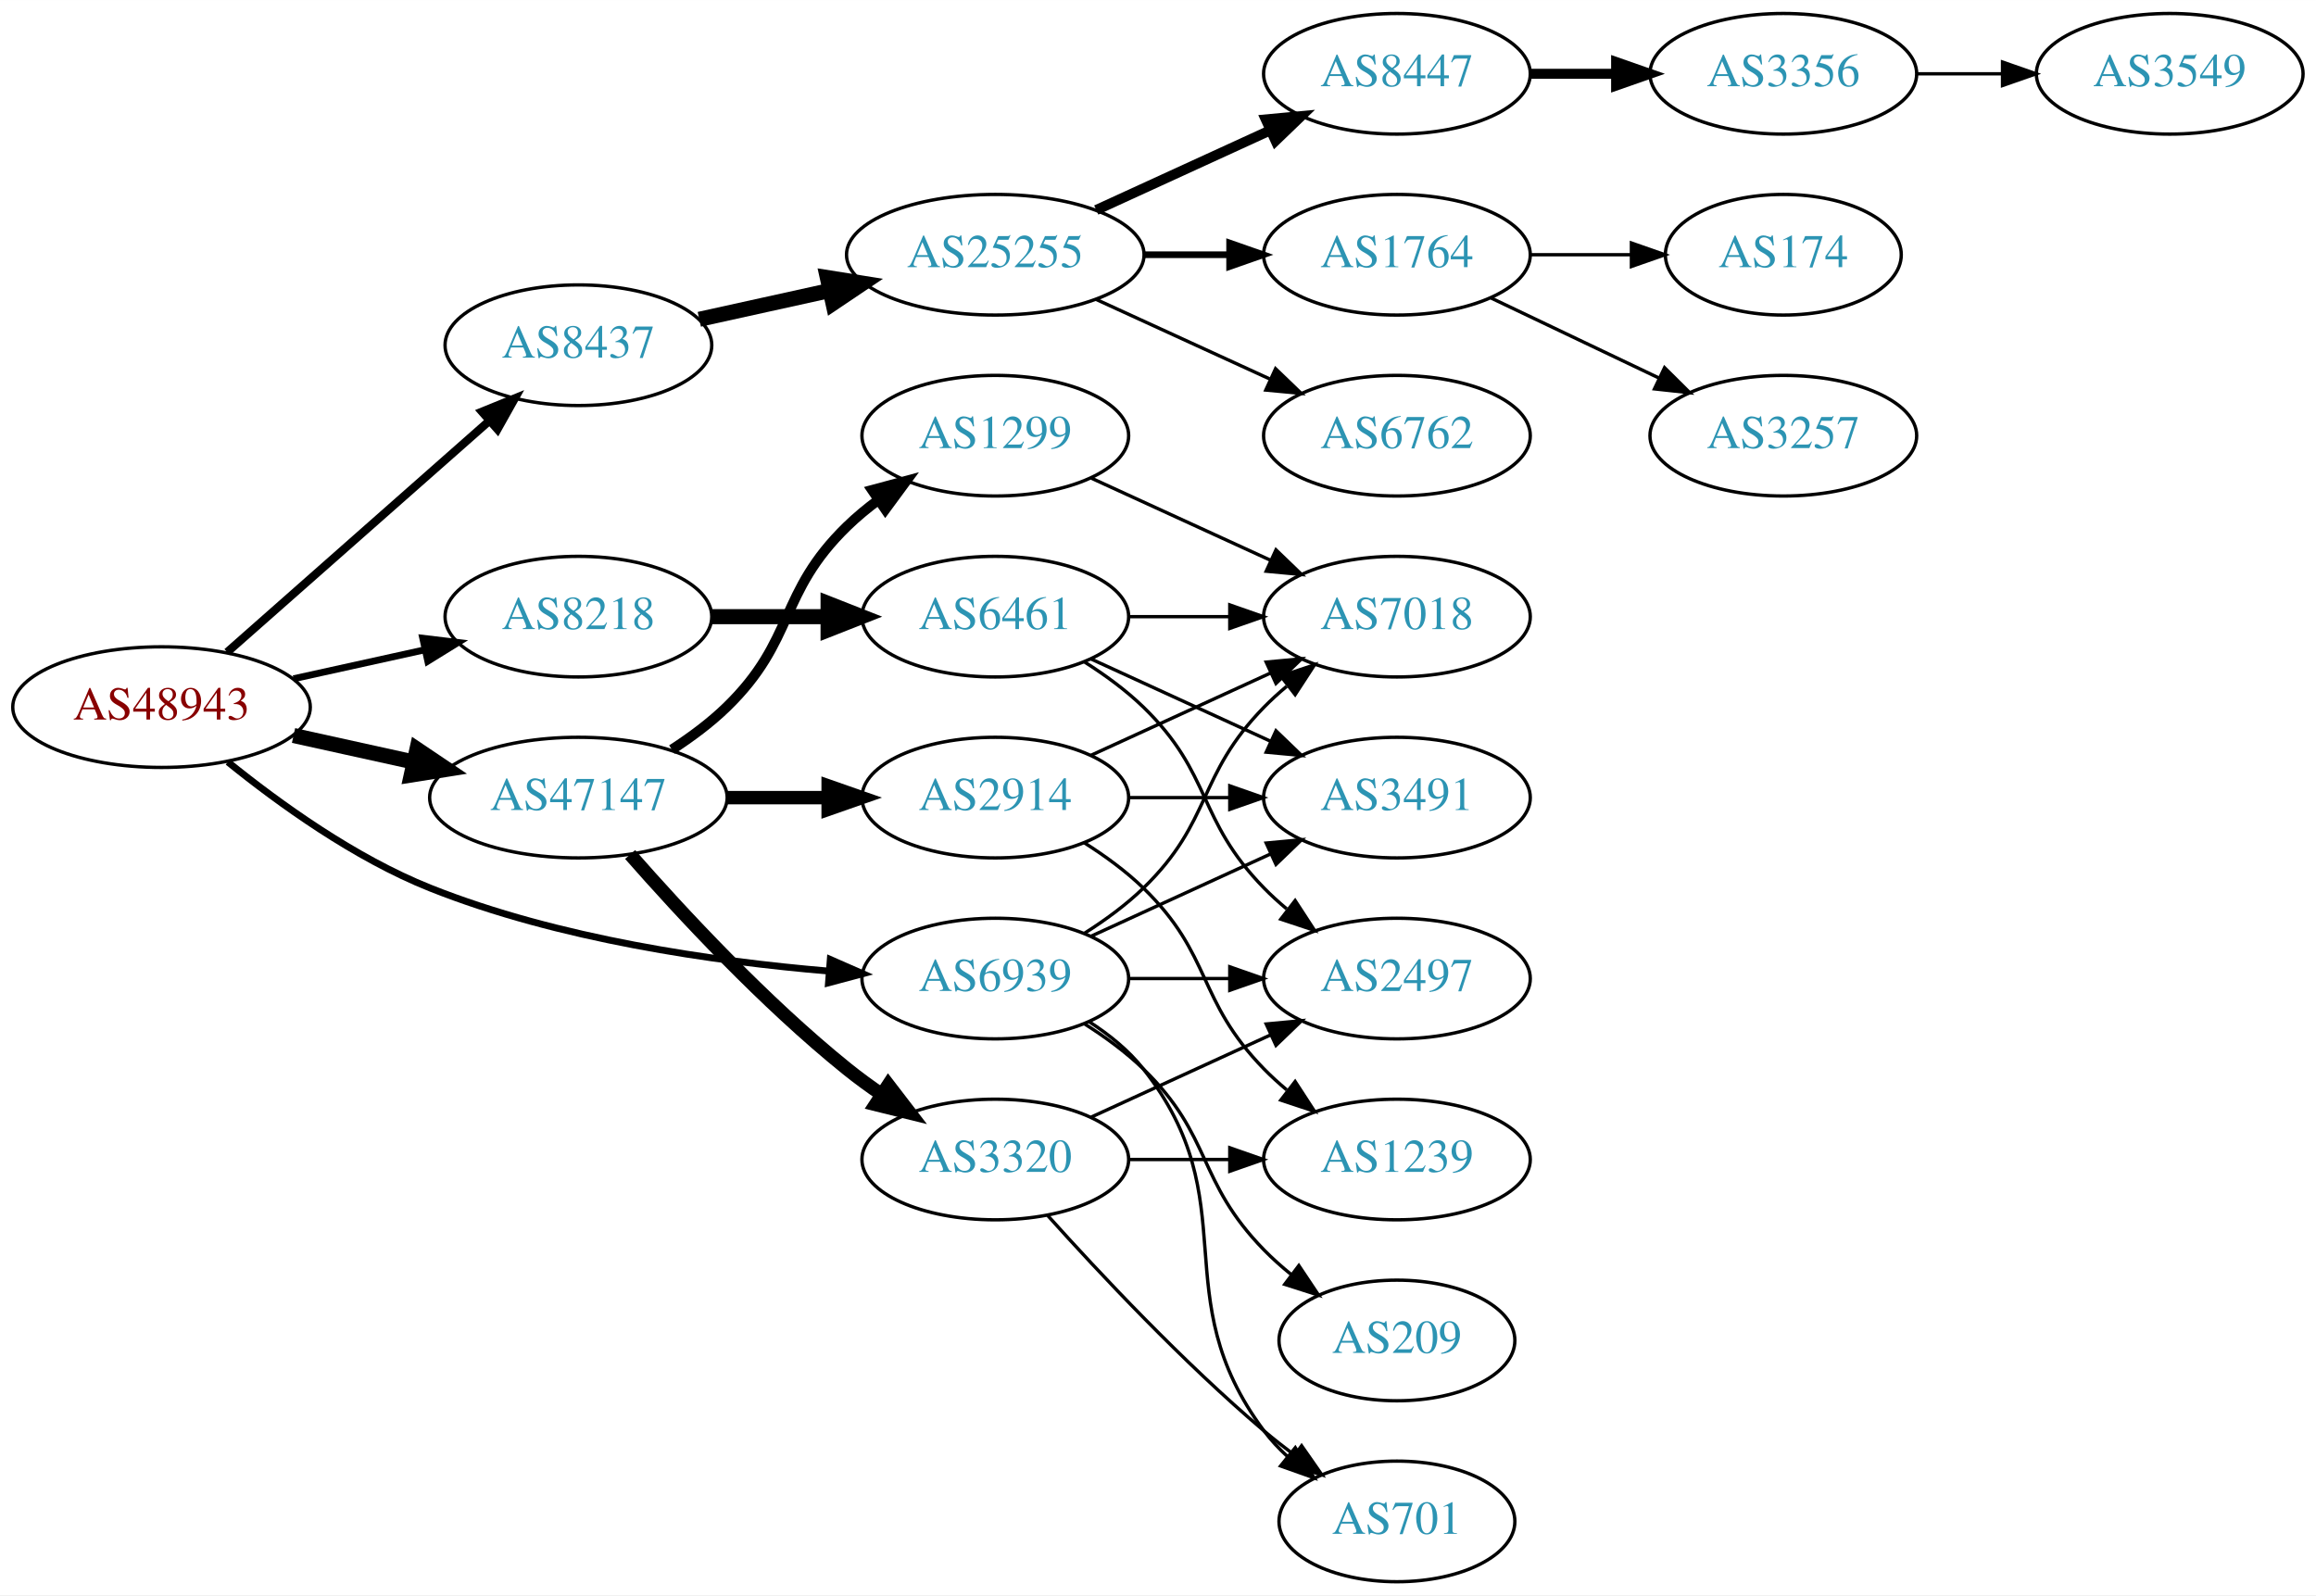
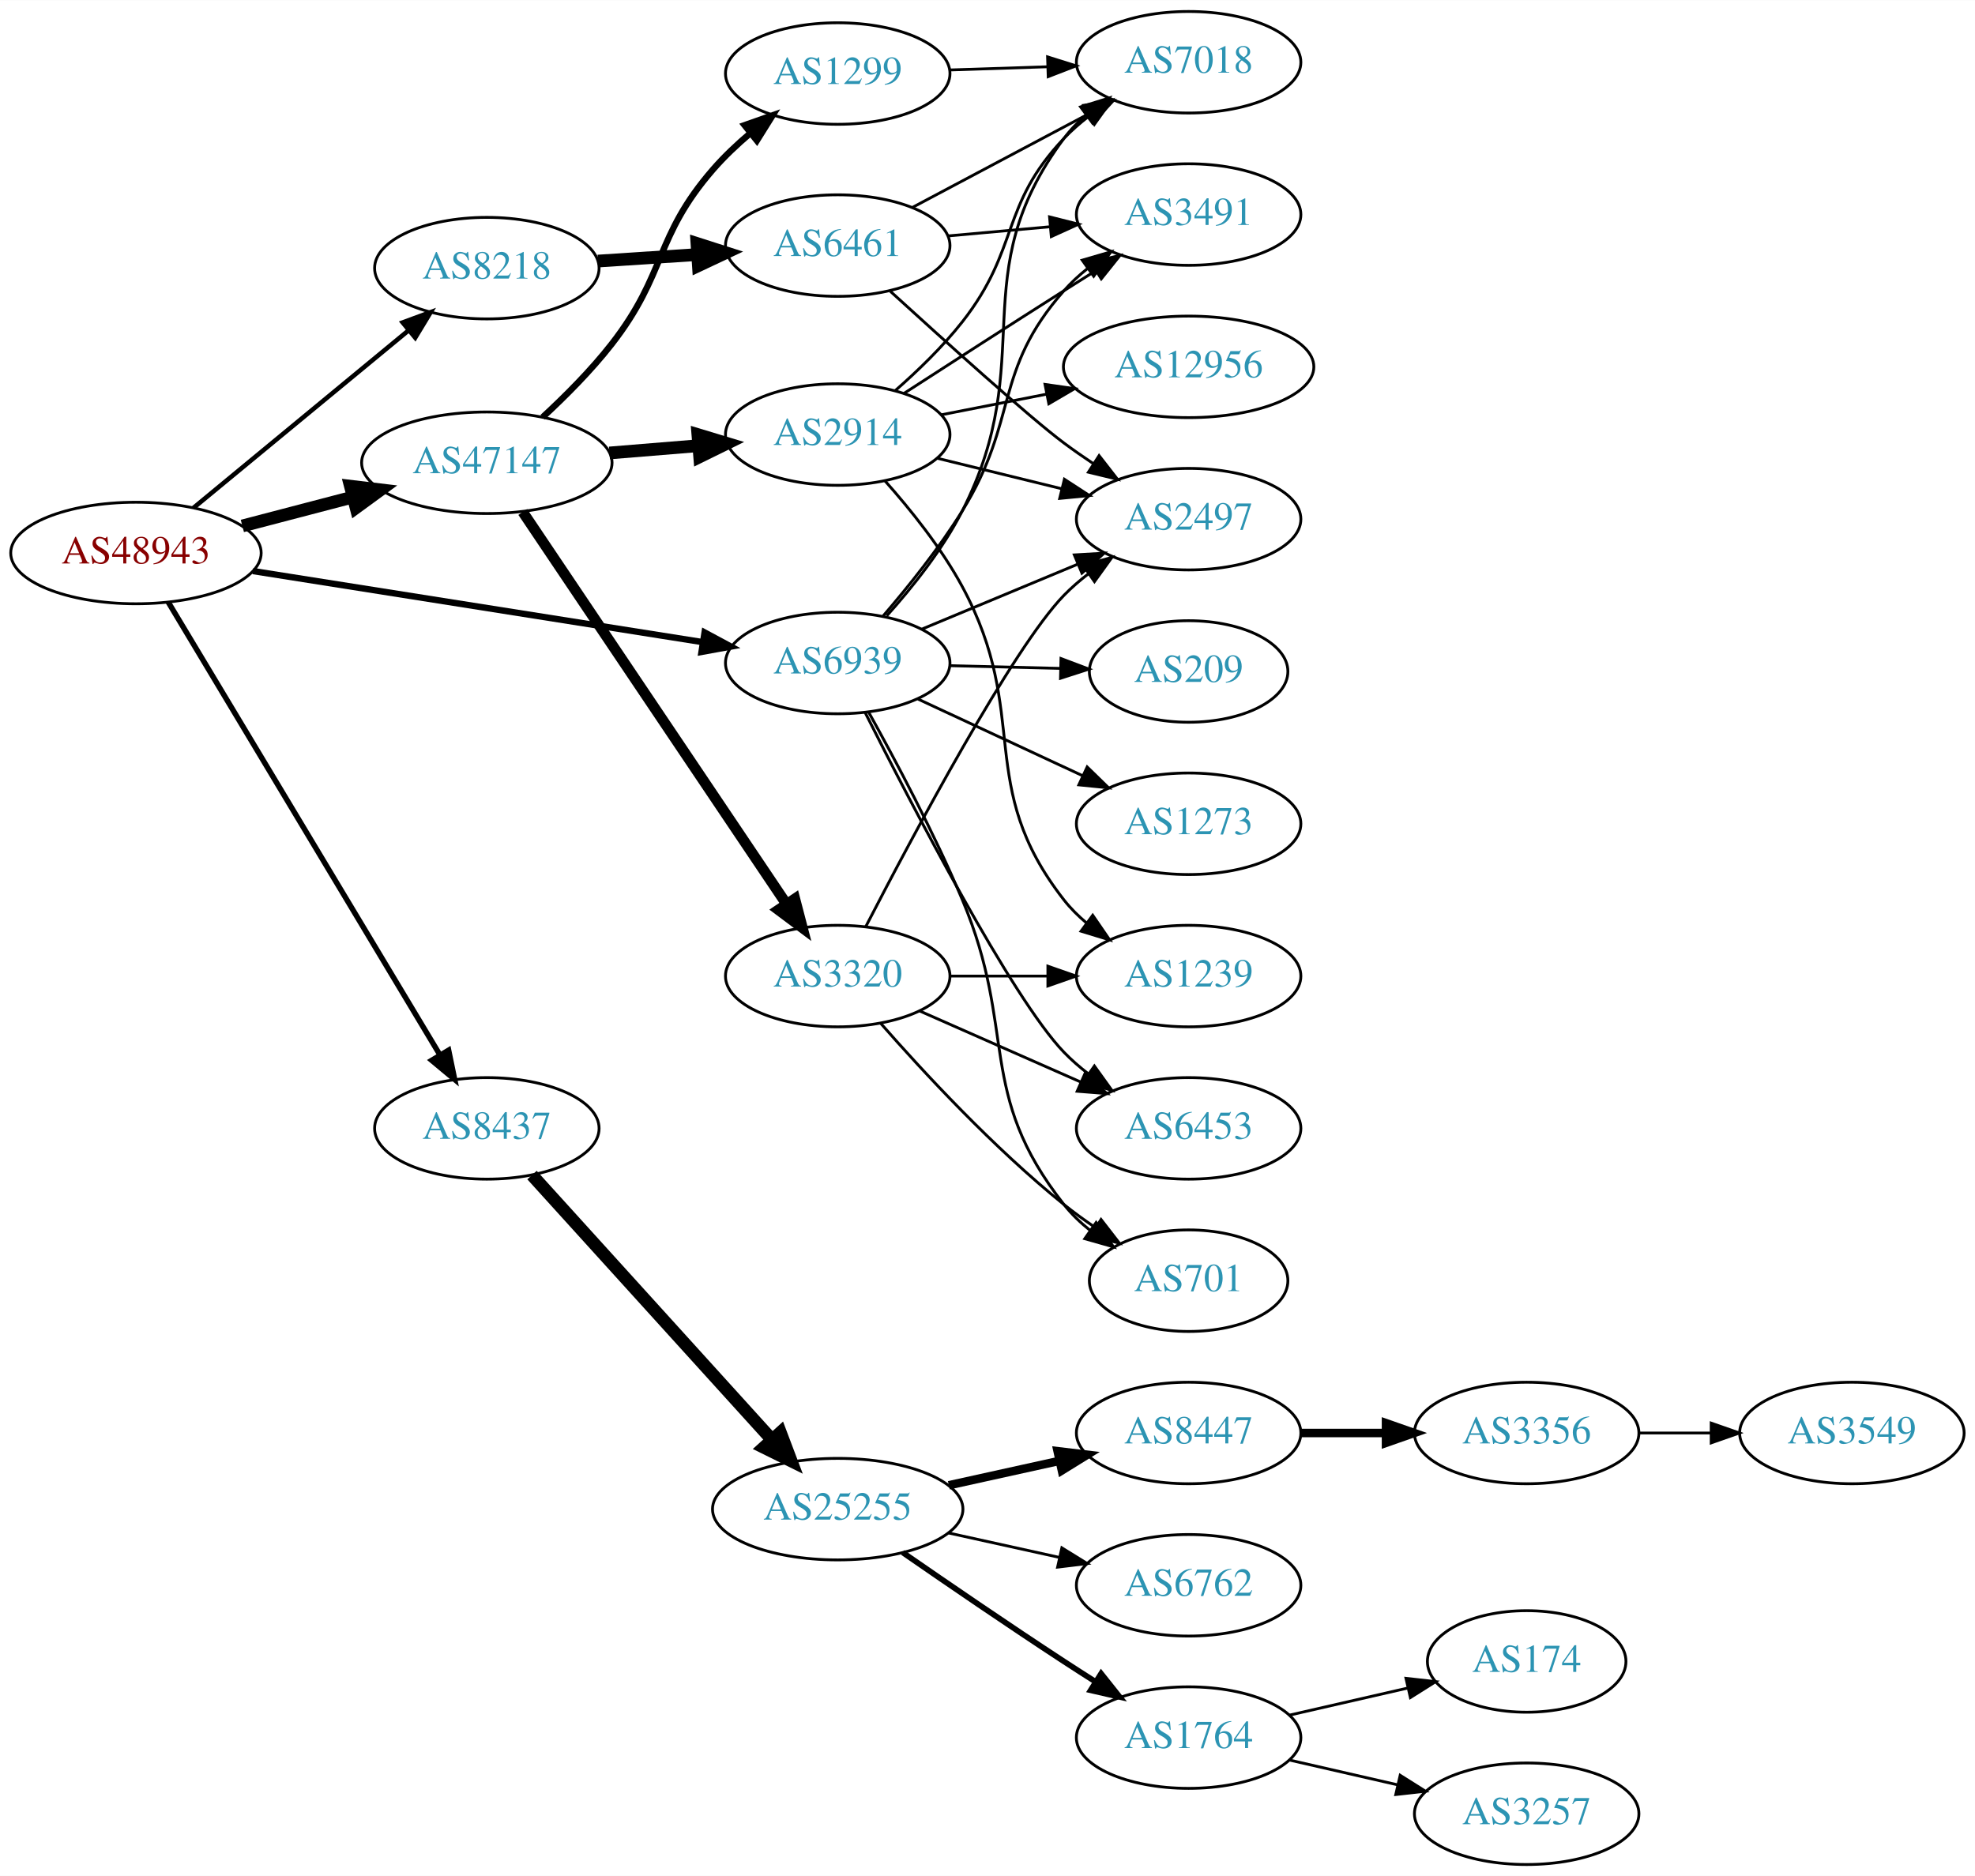
- <svg xmlns="http://www.w3.org/2000/svg" xmlns:xlink="http://www.w3.org/1999/xlink" width="691pt" height="476pt" viewBox="0.00 0.00 691.06 476.00">
-   <g id="graph0" class="graph" transform="scale(1 1) rotate(0) translate(4 472)">
-     <polygon fill="white" stroke="none" points="-4,4 -4,-472 687.055,-472 687.055,4 -4,4" />
+ <svg xmlns="http://www.w3.org/2000/svg" xmlns:xlink="http://www.w3.org/1999/xlink" width="700pt" height="665pt" viewBox="0.00 0.00 700.15 665.00">
+   <g id="graph0" class="graph" transform="scale(1 1) rotate(0) translate(4 661)">
+     <polygon fill="white" stroke="none" points="-4,4 -4,-661 696.155,-661 696.155,4 -4,4" />
    <g id="node1" class="node">
      <g id="a_node1">
        <a xlink:href="/asn/48943" xlink:title="AS48943 ~ KAPPER NETWORK-COMMUNICATIONS GmbH [AT]">
-           <ellipse fill="#ffffff" stroke="black" cx="44.196" cy="-261" rx="44.393" ry="18" />
-           <text text-anchor="middle" x="44.196" y="-257.3" font-family="Times,serif" font-size="14.00" fill="#880000">AS48943</text>
+           <ellipse fill="#ffffff" stroke="black" cx="44.196" cy="-465" rx="44.393" ry="18" />
+           <text text-anchor="middle" x="44.196" y="-461.3" font-family="Times,serif" font-size="14.00" fill="#880000">AS48943</text>
        </a>
      </g>
    </g>
    <g id="node2" class="node">
      <g id="a_node2">
        <a xlink:href="/asn/8218" xlink:title="AS8218 ~ legacy Neotelecoms [FR]">
-           <ellipse fill="#ffffff" stroke="black" cx="168.588" cy="-288" rx="39.794" ry="18" />
-           <text text-anchor="middle" x="168.588" y="-284.3" font-family="Times,serif" font-size="14.00" fill="#2c94b3">AS8218</text>
+           <ellipse fill="#ffffff" stroke="black" cx="168.588" cy="-566" rx="39.794" ry="18" />
+           <text text-anchor="middle" x="168.588" y="-562.3" font-family="Times,serif" font-size="14.00" fill="#2c94b3">AS8218</text>
        </a>
      </g>
    </g>
    <g id="edge1" class="edge">
-       <path fill="none" stroke="black" stroke-width="2.045" d="M83.586,-269.469C95.977,-272.202 109.824,-275.257 122.644,-278.085" />
-       <polygon fill="black" stroke="black" stroke-width="2.045" points="122.14,-281.558 132.659,-280.295 123.648,-274.722 122.14,-281.558" />
+       <path fill="none" stroke="black" stroke-width="1.607" d="M64.59,-481.004C85.121,-497.946 117.676,-524.812 140.683,-543.798" />
+       <polygon fill="black" stroke="black" stroke-width="1.607" points="138.747,-546.738 148.688,-550.403 143.202,-541.339 138.747,-546.738" />
    </g>
    <g id="node3" class="node">
      <g id="a_node3">
        <a xlink:href="/asn/8437" xlink:title="AS8437 ~ Hutchison Drei Austria GmbH [AT]">
-           <ellipse fill="#ffffff" stroke="black" cx="168.588" cy="-369" rx="39.794" ry="18" />
-           <text text-anchor="middle" x="168.588" y="-365.3" font-family="Times,serif" font-size="14.00" fill="#2c94b3">AS8437</text>
+           <ellipse fill="#ffffff" stroke="black" cx="168.588" cy="-261" rx="39.794" ry="18" />
+           <text text-anchor="middle" x="168.588" y="-257.3" font-family="Times,serif" font-size="14.00" fill="#2c94b3">AS8437</text>
        </a>
      </g>
    </g>
    <g id="edge2" class="edge">
-       <path fill="none" stroke="black" stroke-width="2.455" d="M63.785,-277.403C84.602,-295.772 118.478,-325.665 141.838,-346.278" />
-       <polygon fill="black" stroke="black" stroke-width="2.455" points="139.809,-349.156 149.623,-353.148 144.441,-343.907 139.809,-349.156" />
+       <path fill="none" stroke="black" stroke-width="1.929" d="M55.631,-447.607C77.174,-411.7 126.667,-329.206 152.011,-286.963" />
+       <polygon fill="black" stroke="black" stroke-width="1.929" points="155.036,-288.725 157.18,-278.349 149.034,-285.123 155.036,-288.725" />
    </g>
    <g id="node4" class="node">
      <g id="a_node4">
        <a xlink:href="/asn/47147" xlink:title="AS47147 ~ ANEXIA Internetdienstleistungs GmbH [AT]">
-           <ellipse fill="#ffffff" stroke="black" cx="168.588" cy="-234" rx="44.393" ry="18" />
-           <text text-anchor="middle" x="168.588" y="-230.3" font-family="Times,serif" font-size="14.00" fill="#2c94b3">AS47147</text>
+           <ellipse fill="#ffffff" stroke="black" cx="168.588" cy="-497" rx="44.393" ry="18" />
+           <text text-anchor="middle" x="168.588" y="-493.3" font-family="Times,serif" font-size="14.00" fill="#2c94b3">AS47147</text>
        </a>
      </g>
    </g>
    <g id="edge3" class="edge">
-       <path fill="none" stroke="black" stroke-width="4.5" d="M83.586,-252.531C94.978,-250.018 107.6,-247.233 119.525,-244.603" />
-       <polygon fill="black" stroke="black" stroke-width="4.5" points="120.418,-248.438 129.335,-242.439 118.721,-240.748 120.418,-248.438" />
+       <path fill="none" stroke="black" stroke-width="4.5" d="M81.918,-474.601C94.262,-477.829 108.197,-481.472 121.186,-484.868" />
+       <polygon fill="black" stroke="black" stroke-width="4.5" points="120.222,-488.686 130.892,-487.406 122.214,-481.067 120.222,-488.686" />
    </g>
    <g id="node5" class="node">
      <g id="a_node5">
        <a xlink:href="/asn/6939" xlink:title="AS6939 ~ Hurricane Electric LLC [US]">
-           <ellipse fill="#ffffff" stroke="black" cx="292.98" cy="-180" rx="39.794" ry="18" />
-           <text text-anchor="middle" x="292.98" y="-176.3" font-family="Times,serif" font-size="14.00" fill="#2c94b3">AS6939</text>
+           <ellipse fill="#ffffff" stroke="black" cx="292.98" cy="-426" rx="39.794" ry="18" />
+           <text text-anchor="middle" x="292.98" y="-422.3" font-family="Times,serif" font-size="14.00" fill="#2c94b3">AS6939</text>
        </a>
      </g>
    </g>
    <g id="edge4" class="edge">
-       <path fill="none" stroke="black" stroke-width="2.045" d="M63.994,-244.638C79.236,-232.291 101.821,-215.991 124.392,-207 162.602,-191.779 208.958,-185.129 243.223,-182.229" />
-       <polygon fill="black" stroke="black" stroke-width="2.045" points="243.744,-185.7 253.446,-181.444 243.208,-178.72 243.744,-185.7" />
+       <path fill="none" stroke="black" stroke-width="2.25" d="M85.671,-458.604C129.403,-451.693 198.997,-440.694 245.082,-433.411" />
+       <polygon fill="black" stroke="black" stroke-width="2.25" points="245.782,-436.844 255.113,-431.826 244.69,-429.93 245.782,-436.844" />
    </g>
    <g id="node6" class="node">
      <g id="a_node6">
        <a xlink:href="/asn/6461" xlink:title="AS6461 ~ Zayo Bandwidth [US]">
-           <ellipse fill="#ffffff" stroke="black" cx="292.98" cy="-288" rx="39.794" ry="18" />
-           <text text-anchor="middle" x="292.98" y="-284.3" font-family="Times,serif" font-size="14.00" fill="#2c94b3">AS6461</text>
+           <ellipse fill="#ffffff" stroke="black" cx="292.98" cy="-574" rx="39.794" ry="18" />
+           <text text-anchor="middle" x="292.98" y="-570.3" font-family="Times,serif" font-size="14.00" fill="#2c94b3">AS6461</text>
        </a>
      </g>
    </g>
    <g id="edge5" class="edge">
-       <path fill="none" stroke="black" stroke-width="4.5" d="M208.314,-288C219.252,-288 231.303,-288 242.769,-288" />
-       <polygon fill="black" stroke="black" stroke-width="4.5" points="243.087,-291.938 253.087,-288 243.087,-284.063 243.087,-291.938" />
+       <path fill="none" stroke="black" stroke-width="4.5" d="M207.978,-568.509C219.148,-569.239 231.5,-570.047 243.218,-570.813" />
+       <polygon fill="black" stroke="black" stroke-width="4.5" points="243.07,-574.749 253.306,-571.472 243.584,-566.891 243.07,-574.749" />
    </g>
    <g id="node10" class="node">
      <g id="a_node10">
        <a xlink:href="/asn/25255" xlink:title="AS25255 ~ ==&gt; TELE2 AUSTRIA &lt;== [AT]">
-           <ellipse fill="#ffffff" stroke="black" cx="292.98" cy="-396" rx="44.393" ry="18" />
-           <text text-anchor="middle" x="292.98" y="-392.3" font-family="Times,serif" font-size="14.00" fill="#2c94b3">AS25255</text>
+           <ellipse fill="#ffffff" stroke="black" cx="292.98" cy="-126" rx="44.393" ry="18" />
+           <text text-anchor="middle" x="292.98" y="-122.3" font-family="Times,serif" font-size="14.00" fill="#2c94b3">AS25255</text>
        </a>
      </g>
    </g>
    <g id="edge9" class="edge">
-       <path fill="none" stroke="black" stroke-width="4.5" d="M204.661,-376.737C216.7,-379.393 230.4,-382.415 243.321,-385.266" />
-       <polygon fill="black" stroke="black" stroke-width="4.5" points="242.856,-389.195 253.47,-387.505 244.553,-381.505 242.856,-389.195" />
+       <path fill="none" stroke="black" stroke-width="4.5" d="M184.596,-244.446C205.86,-220.992 244.911,-177.919 269.602,-150.683" />
+       <polygon fill="black" stroke="black" stroke-width="4.5" points="272.664,-153.168 276.464,-143.115 266.83,-147.879 272.664,-153.168" />
    </g>
    <g id="node18" class="node">
      <g id="a_node18">
-         <a xlink:href="/asn/1299" xlink:title="AS1299 ~ Telia Carrier [EU]">
-           <ellipse fill="#ffffff" stroke="black" cx="292.98" cy="-342" rx="39.794" ry="18" />
-           <text text-anchor="middle" x="292.98" y="-338.3" font-family="Times,serif" font-size="14.00" fill="#2c94b3">AS1299</text>
+         <a xlink:href="/asn/3320" xlink:title="AS3320 ~ DTAG [DE]">
+           <ellipse fill="#ffffff" stroke="black" cx="292.98" cy="-315" rx="39.794" ry="18" />
+           <text text-anchor="middle" x="292.98" y="-311.3" font-family="Times,serif" font-size="14.00" fill="#2c94b3">AS3320</text>
        </a>
      </g>
    </g>
    <g id="edge17" class="edge">
-       <path fill="none" stroke="black" stroke-width="3" d="M196.472,-248.329C202.196,-252.036 207.962,-256.318 212.784,-261 233.478,-281.094 228.091,-294.906 248.784,-315 251.629,-317.763 254.803,-320.386 258.103,-322.834" />
-       <polygon fill="black" stroke="black" stroke-width="3" points="256.22,-325.786 266.451,-328.538 260.169,-320.006 256.22,-325.786" />
+       <path fill="none" stroke="black" stroke-width="3.75" d="M181.324,-479.549C203.037,-447.261 249.563,-378.075 274.819,-340.52" />
+       <polygon fill="black" stroke="black" stroke-width="3.75" points="277.783,-342.384 280.459,-332.132 271.974,-338.477 277.783,-342.384" />
    </g>
    <g id="node19" class="node">
      <g id="a_node19">
        <a xlink:href="/asn/2914" xlink:title="AS2914 ~ NTT America, Inc. [US]">
-           <ellipse fill="#ffffff" stroke="black" cx="292.98" cy="-234" rx="39.794" ry="18" />
-           <text text-anchor="middle" x="292.98" y="-230.3" font-family="Times,serif" font-size="14.00" fill="#2c94b3">AS2914</text>
+           <ellipse fill="#ffffff" stroke="black" cx="292.98" cy="-507" rx="39.794" ry="18" />
+           <text text-anchor="middle" x="292.98" y="-503.3" font-family="Times,serif" font-size="14.00" fill="#2c94b3">AS2914</text>
        </a>
      </g>
    </g>
    <g id="edge18" class="edge">
-       <path fill="none" stroke="black" stroke-width="4" d="M213.084,-234C222.773,-234 233.11,-234 243.002,-234" />
-       <polygon fill="black" stroke="black" stroke-width="4" points="243.105,-237.5 253.105,-234 243.105,-230.5 243.105,-237.5" />
+       <path fill="none" stroke="black" stroke-width="4.5" d="M212.052,-500.469C222.201,-501.299 233.111,-502.19 243.508,-503.04" />
+       <polygon fill="black" stroke="black" stroke-width="4.5" points="243.4,-506.981 253.687,-503.871 244.041,-499.132 243.4,-506.981" />
    </g>
    <g id="node20" class="node">
      <g id="a_node20">
-         <a xlink:href="/asn/3320" xlink:title="AS3320 ~ DTAG [DE]">
-           <ellipse fill="#ffffff" stroke="black" cx="292.98" cy="-126" rx="39.794" ry="18" />
-           <text text-anchor="middle" x="292.98" y="-122.3" font-family="Times,serif" font-size="14.00" fill="#2c94b3">AS3320</text>
+         <a xlink:href="/asn/1299" xlink:title="AS1299 ~ Telia Carrier [EU]">
+           <ellipse fill="#ffffff" stroke="black" cx="292.98" cy="-635" rx="39.794" ry="18" />
+           <text text-anchor="middle" x="292.98" y="-631.3" font-family="Times,serif" font-size="14.00" fill="#2c94b3">AS1299</text>
        </a>
      </g>
    </g>
    <g id="edge19" class="edge">
-       <path fill="none" stroke="black" stroke-width="4" d="M184.021,-217.017C199.152,-199.771 224.116,-172.852 248.784,-153 252.04,-150.38 255.565,-147.808 259.149,-145.354" />
-       <polygon fill="black" stroke="black" stroke-width="4" points="261.068,-148.281 267.522,-139.879 257.237,-142.423 261.068,-148.281" />
+       <path fill="none" stroke="black" stroke-width="2.25" d="M188.373,-513.151C196.407,-520.572 205.576,-529.765 212.784,-539 232.39,-564.118 227.893,-576.94 248.784,-601 252.713,-605.524 257.312,-609.874 262.017,-613.863" />
+       <polygon fill="black" stroke="black" stroke-width="2.25" points="259.942,-616.685 269.936,-620.203 264.317,-611.221 259.942,-616.685" />
    </g>
    <g id="node7" class="node">
      <g id="a_node7">
-         <a xlink:href="/asn/7018" xlink:title="AS7018 ~ AT&amp;T Services, Inc. [US]">
-           <ellipse fill="#ffffff" stroke="black" cx="412.823" cy="-288" rx="39.794" ry="18" />
-           <text text-anchor="middle" x="412.823" y="-284.3" font-family="Times,serif" font-size="14.00" fill="#2c94b3">AS7018</text>
-         </a>
-       </g>
-     </g>
-     <g id="edge31" class="edge">
-       <path fill="none" stroke="black" d="M319.509,-193.462C325.672,-197.362 331.974,-201.948 337.176,-207 357.87,-227.094 353.004,-240.383 373.176,-261 375.269,-263.139 377.553,-265.218 379.929,-267.21" />
-       <polygon fill="black" stroke="black" points="378.173,-270.275 388.229,-273.611 382.448,-264.732 378.173,-270.275" />
+         <a xlink:href="/asn/2497" xlink:title="AS2497 ~ Internet Initiative Japan Inc. [JP]">
+           <ellipse fill="#ffffff" stroke="black" cx="417.373" cy="-477" rx="39.794" ry="18" />
+           <text text-anchor="middle" x="417.373" y="-473.3" font-family="Times,serif" font-size="14.00" fill="#2c94b3">AS2497</text>
+         </a>
+       </g>
+     </g>
+     <g id="edge35" class="edge">
+       <path fill="none" stroke="black" d="M322.676,-437.957C339.13,-444.813 359.999,-453.51 377.864,-460.954" />
+       <polygon fill="black" stroke="black" points="376.856,-464.325 387.433,-464.941 379.548,-457.864 376.856,-464.325" />
    </g>
    <g id="node8" class="node">
      <g id="a_node8">
-         <a xlink:href="/asn/2497" xlink:title="AS2497 ~ Internet Initiative Japan Inc. [JP]">
-           <ellipse fill="#ffffff" stroke="black" cx="412.823" cy="-180" rx="39.794" ry="18" />
-           <text text-anchor="middle" x="412.823" y="-176.3" font-family="Times,serif" font-size="14.00" fill="#2c94b3">AS2497</text>
-         </a>
-       </g>
-     </g>
-     <g id="edge28" class="edge">
-       <path fill="none" stroke="black" d="M332.893,-180C342.446,-180 352.796,-180 362.759,-180" />
-       <polygon fill="black" stroke="black" points="362.951,-183.5 372.951,-180 362.951,-176.5 362.951,-183.5" />
+         <a xlink:href="/asn/7018" xlink:title="AS7018 ~ AT&amp;T Services, Inc. [US]">
+           <ellipse fill="#ffffff" stroke="black" cx="417.373" cy="-639" rx="39.794" ry="18" />
+           <text text-anchor="middle" x="417.373" y="-635.3" font-family="Times,serif" font-size="14.00" fill="#2c94b3">AS7018</text>
+         </a>
+       </g>
+     </g>
+     <g id="edge30" class="edge">
+       <path fill="none" stroke="black" d="M310.354,-442.727C319.411,-452.803 330.21,-466.303 337.176,-480 364.742,-534.203 336.9,-563.196 373.176,-612 375.419,-615.017 378.107,-617.776 381.031,-620.28" />
+       <polygon fill="black" stroke="black" points="379.06,-623.175 389.18,-626.314 383.226,-617.55 379.06,-623.175" />
    </g>
    <g id="node9" class="node">
      <g id="a_node9">
        <a xlink:href="/asn/3491" xlink:title="AS3491 ~ PCCW Global, Inc. [US]">
-           <ellipse fill="#ffffff" stroke="black" cx="412.823" cy="-234" rx="39.794" ry="18" />
-           <text text-anchor="middle" x="412.823" y="-230.3" font-family="Times,serif" font-size="14.00" fill="#2c94b3">AS3491</text>
-         </a>
-       </g>
-     </g>
-     <g id="edge30" class="edge">
-       <path fill="none" stroke="black" d="M321.609,-192.661C337.566,-199.973 357.837,-209.261 375.119,-217.181" />
-       <polygon fill="black" stroke="black" points="373.818,-220.435 384.367,-221.419 376.734,-214.071 373.818,-220.435" />
-     </g>
-     <g id="node22" class="node">
-       <g id="a_node22">
-         <a xlink:href="/asn/701" xlink:title="AS701 ~ UUNET [US]">
-           <ellipse fill="#ffffff" stroke="black" cx="412.823" cy="-18" rx="35.194" ry="18" />
-           <text text-anchor="middle" x="412.823" y="-14.3" font-family="Times,serif" font-size="14.00" fill="#2c94b3">AS701</text>
-         </a>
-       </g>
-     </g>
-     <g id="edge29" class="edge">
-       <path fill="none" stroke="black" d="M320.952,-167.145C326.94,-163.28 332.8,-158.559 337.176,-153 368.475,-113.246 342.905,-85.542 373.176,-45 375.184,-42.311 377.54,-39.791 380.081,-37.455" />
-       <polygon fill="black" stroke="black" points="382.496,-40.004 388.097,-31.011 378.11,-34.548 382.496,-40.004" />
+           <ellipse fill="#ffffff" stroke="black" cx="417.373" cy="-585" rx="39.794" ry="18" />
+           <text text-anchor="middle" x="417.373" y="-581.3" font-family="Times,serif" font-size="14.00" fill="#2c94b3">AS3491</text>
+         </a>
+       </g>
+     </g>
+     <g id="edge36" class="edge">
+       <path fill="none" stroke="black" d="M309.109,-442.719C317.961,-453.006 328.972,-466.724 337.176,-480 357.249,-512.479 347.935,-529.353 373.176,-558 375.661,-560.82 378.512,-563.448 381.538,-565.87" />
+       <polygon fill="black" stroke="black" points="379.655,-568.826 389.827,-571.789 383.723,-563.13 379.655,-568.826" />
+     </g>
+     <g id="node21" class="node">
+       <g id="a_node21">
+         <a xlink:href="/asn/6453" xlink:title="AS6453 ~ TATA COMMUNICATIONS (AMERICA) INC [US]">
+           <ellipse fill="#ffffff" stroke="black" cx="417.373" cy="-261" rx="39.794" ry="18" />
+           <text text-anchor="middle" x="417.373" y="-257.3" font-family="Times,serif" font-size="14.00" fill="#2c94b3">AS6453</text>
+         </a>
+       </g>
+     </g>
+     <g id="edge33" class="edge">
+       <path fill="none" stroke="black" d="M302.649,-408.529C319.062,-375.886 354.686,-307.2 373.176,-288 375.784,-285.293 378.716,-282.74 381.793,-280.366" />
+       <polygon fill="black" stroke="black" points="383.97,-283.114 390.154,-274.512 379.955,-277.38 383.97,-283.114" />
    </g>
    <g id="node23" class="node">
      <g id="a_node23">
+         <a xlink:href="/asn/701" xlink:title="AS701 ~ UUNET [US]">
+           <ellipse fill="#ffffff" stroke="black" cx="417.373" cy="-207" rx="35.194" ry="18" />
+           <text text-anchor="middle" x="417.373" y="-203.3" font-family="Times,serif" font-size="14.00" fill="#2c94b3">AS701</text>
+         </a>
+       </g>
+     </g>
+     <g id="edge34" class="edge">
+       <path fill="none" stroke="black" d="M303.883,-408.676C313.205,-391.947 327.189,-365.73 337.176,-342 356.803,-295.365 341.878,-273.754 373.176,-234 375.823,-230.639 379.012,-227.583 382.443,-224.839" />
+       <polygon fill="black" stroke="black" points="384.581,-227.614 390.75,-219 380.556,-221.887 384.581,-227.614" />
+     </g>
+     <g id="node25" class="node">
+       <g id="a_node25">
        <a xlink:href="/asn/209" xlink:title="AS209 ~ CenturyLink Communications, LLC [US]">
-           <ellipse fill="#ffffff" stroke="black" cx="412.823" cy="-72" rx="35.194" ry="18" />
-           <text text-anchor="middle" x="412.823" y="-68.3" font-family="Times,serif" font-size="14.00" fill="#2c94b3">AS209</text>
-         </a>
-       </g>
-     </g>
-     <g id="edge27" class="edge">
-       <path fill="none" stroke="black" d="M319.509,-166.538C325.672,-162.638 331.974,-158.052 337.176,-153 357.87,-132.906 353.004,-119.617 373.176,-99 375.656,-96.466 378.402,-94.017 381.255,-91.696" />
-       <polygon fill="black" stroke="black" points="383.557,-94.343 389.44,-85.532 379.346,-88.752 383.557,-94.343" />
+           <ellipse fill="#ffffff" stroke="black" cx="417.373" cy="-423" rx="35.194" ry="18" />
+           <text text-anchor="middle" x="417.373" y="-419.3" font-family="Times,serif" font-size="14.00" fill="#2c94b3">AS209</text>
+         </a>
+       </g>
+     </g>
+     <g id="edge31" class="edge">
+       <path fill="none" stroke="black" d="M332.706,-425.051C345.195,-424.745 359.134,-424.403 371.998,-424.088" />
+       <polygon fill="black" stroke="black" points="372.124,-427.586 382.035,-423.842 371.953,-420.588 372.124,-427.586" />
+     </g>
+     <g id="node26" class="node">
+       <g id="a_node26">
+         <a xlink:href="/asn/1273" xlink:title="AS1273 ~ Vodafone Group PLC [EU]">
+           <ellipse fill="#ffffff" stroke="black" cx="417.373" cy="-369" rx="39.794" ry="18" />
+           <text text-anchor="middle" x="417.373" y="-365.3" font-family="Times,serif" font-size="14.00" fill="#2c94b3">AS1273</text>
+         </a>
+       </g>
+     </g>
+     <g id="edge32" class="edge">
+       <path fill="none" stroke="black" d="M321.448,-413.208C338.691,-405.177 361.131,-394.727 379.863,-386.003" />
+       <polygon fill="black" stroke="black" points="381.41,-389.144 388.997,-381.749 378.454,-382.798 381.41,-389.144" />
    </g>
    <g id="edge6" class="edge">
-       <path fill="none" stroke="black" d="M332.893,-288C342.446,-288 352.796,-288 362.759,-288" />
-       <polygon fill="black" stroke="black" points="362.951,-291.5 372.951,-288 362.951,-284.5 362.951,-291.5" />
+       <path fill="none" stroke="black" d="M311.589,-557.825C330.937,-540.162 360.898,-513.166 373.176,-504 376.525,-501.5 380.109,-499.004 383.728,-496.594" />
+       <polygon fill="black" stroke="black" points="385.632,-499.53 392.139,-491.169 381.838,-493.648 385.632,-499.53" />
    </g>
    <g id="edge7" class="edge">
-       <path fill="none" stroke="black" d="M319.509,-274.538C325.672,-270.638 331.974,-266.052 337.176,-261 357.87,-240.906 353.004,-227.617 373.176,-207 375.269,-204.861 377.553,-202.782 379.929,-200.79" />
-       <polygon fill="black" stroke="black" points="382.448,-203.268 388.229,-194.389 378.173,-197.725 382.448,-203.268" />
+       <path fill="none" stroke="black" d="M319.34,-587.468C337.353,-597.034 361.761,-609.997 381.591,-620.528" />
+       <polygon fill="black" stroke="black" points="380.151,-623.726 390.624,-625.326 383.434,-617.544 380.151,-623.726" />
    </g>
    <g id="edge8" class="edge">
-       <path fill="none" stroke="black" d="M321.609,-275.339C337.566,-268.027 357.837,-258.739 375.119,-250.819" />
-       <polygon fill="black" stroke="black" points="376.734,-253.929 384.367,-246.581 373.818,-247.565 376.734,-253.929" />
+       <path fill="none" stroke="black" d="M332.035,-577.42C343.433,-578.445 356.086,-579.582 368.052,-580.657" />
+       <polygon fill="black" stroke="black" points="368.068,-584.173 378.341,-581.582 368.695,-577.201 368.068,-584.173" />
    </g>
    <g id="node11" class="node">
      <g id="a_node11">
        <a xlink:href="/asn/8447" xlink:title="AS8447 ~ A1 Telekom Austria AG [AT]">
-           <ellipse fill="#ffffff" stroke="black" cx="412.823" cy="-450" rx="39.794" ry="18" />
-           <text text-anchor="middle" x="412.823" y="-446.3" font-family="Times,serif" font-size="14.00" fill="#2c94b3">AS8447</text>
+           <ellipse fill="#ffffff" stroke="black" cx="417.373" cy="-153" rx="39.794" ry="18" />
+           <text text-anchor="middle" x="417.373" y="-149.3" font-family="Times,serif" font-size="14.00" fill="#2c94b3">AS8447</text>
        </a>
      </g>
    </g>
    <g id="edge10" class="edge">
-       <path fill="none" stroke="black" stroke-width="3" d="M323.11,-409.348C338.721,-416.502 358.119,-425.391 374.791,-433.03" />
-       <polygon fill="black" stroke="black" stroke-width="3" points="373.694,-436.378 384.243,-437.362 376.61,-430.014 373.694,-436.378" />
+       <path fill="none" stroke="black" stroke-width="3" d="M332.37,-134.469C344.761,-137.202 358.608,-140.257 371.429,-143.085" />
+       <polygon fill="black" stroke="black" stroke-width="3" points="370.924,-146.558 381.443,-145.295 372.432,-139.722 370.924,-146.558" />
    </g>
    <g id="node12" class="node">
      <g id="a_node12">
-         <a xlink:href="/asn/1764" xlink:title="AS1764 ~ NEXTLAYER-AS [AT]">
-           <ellipse fill="#ffffff" stroke="black" cx="412.823" cy="-396" rx="39.794" ry="18" />
-           <text text-anchor="middle" x="412.823" y="-392.3" font-family="Times,serif" font-size="14.00" fill="#2c94b3">AS1764</text>
+         <a xlink:href="/asn/6762" xlink:title="AS6762 ~ TELECOM ITALIA SPARKLE S.p.A. [IT]">
+           <ellipse fill="#ffffff" stroke="black" cx="417.373" cy="-99" rx="39.794" ry="18" />
+           <text text-anchor="middle" x="417.373" y="-95.3" font-family="Times,serif" font-size="14.00" fill="#2c94b3">AS6762</text>
        </a>
      </g>
    </g>
    <g id="edge11" class="edge">
-       <path fill="none" stroke="black" stroke-width="2" d="M337.191,-396C345.504,-396 354.267,-396 362.749,-396" />
-       <polygon fill="black" stroke="black" stroke-width="2" points="362.908,-399.5 372.908,-396 362.908,-392.5 362.908,-399.5" />
+       <path fill="none" stroke="black" d="M332.37,-117.531C344.761,-114.798 358.608,-111.743 371.429,-108.915" />
+       <polygon fill="black" stroke="black" points="372.432,-112.278 381.443,-106.705 370.924,-105.442 372.432,-112.278" />
    </g>
    <g id="node13" class="node">
      <g id="a_node13">
-         <a xlink:href="/asn/6762" xlink:title="AS6762 ~ TELECOM ITALIA SPARKLE S.p.A. [IT]">
-           <ellipse fill="#ffffff" stroke="black" cx="412.823" cy="-342" rx="39.794" ry="18" />
-           <text text-anchor="middle" x="412.823" y="-338.3" font-family="Times,serif" font-size="14.00" fill="#2c94b3">AS6762</text>
+         <a xlink:href="/asn/1764" xlink:title="AS1764 ~ NEXTLAYER-AS [AT]">
+           <ellipse fill="#ffffff" stroke="black" cx="417.373" cy="-45" rx="39.794" ry="18" />
+           <text text-anchor="middle" x="417.373" y="-41.3" font-family="Times,serif" font-size="14.00" fill="#2c94b3">AS1764</text>
        </a>
      </g>
    </g>
    <g id="edge12" class="edge">
-       <path fill="none" stroke="black" d="M323.11,-382.652C338.721,-375.498 358.119,-366.609 374.791,-358.97" />
-       <polygon fill="black" stroke="black" points="376.61,-361.986 384.243,-354.638 373.694,-355.622 376.61,-361.986" />
+       <path fill="none" stroke="black" stroke-width="2" d="M316.011,-110.633C331.813,-99.695 353.67,-84.739 373.176,-72 376.758,-69.661 380.529,-67.241 384.289,-64.856" />
+       <polygon fill="black" stroke="black" stroke-width="2" points="386.352,-67.693 392.95,-59.404 382.623,-61.769 386.352,-67.693" />
    </g>
    <g id="node14" class="node">
      <g id="a_node14">
        <a xlink:href="/asn/3356" xlink:title="AS3356 ~ Level 3 Parent, LLC [US]">
-           <ellipse fill="#ffffff" stroke="black" cx="528.116" cy="-450" rx="39.794" ry="18" />
-           <text text-anchor="middle" x="528.116" y="-446.3" font-family="Times,serif" font-size="14.00" fill="#2c94b3">AS3356</text>
+           <ellipse fill="#ffffff" stroke="black" cx="537.215" cy="-153" rx="39.794" ry="18" />
+           <text text-anchor="middle" x="537.215" y="-149.3" font-family="Times,serif" font-size="14.00" fill="#2c94b3">AS3356</text>
        </a>
      </g>
    </g>
    <g id="edge13" class="edge">
-       <path fill="none" stroke="black" stroke-width="3" d="M452.495,-450C460.698,-450 469.462,-450 477.994,-450" />
-       <polygon fill="black" stroke="black" stroke-width="3" points="478.233,-453.5 488.233,-450 478.233,-446.5 478.233,-453.5" />
+       <path fill="none" stroke="black" stroke-width="3" d="M457.285,-153C466.839,-153 477.188,-153 487.151,-153" />
+       <polygon fill="black" stroke="black" stroke-width="3" points="487.343,-156.5 497.343,-153 487.343,-149.5 487.343,-156.5" />
+     </g>
+     <g id="node16" class="node">
+       <g id="a_node16">
+         <a xlink:href="/asn/174" xlink:title="AS174 ~ Cogent Communications [US]">
+           <ellipse fill="#ffffff" stroke="black" cx="537.215" cy="-72" rx="35.194" ry="18" />
+           <text text-anchor="middle" x="537.215" y="-68.3" font-family="Times,serif" font-size="14.00" fill="#2c94b3">AS174</text>
+         </a>
+       </g>
+     </g>
+     <g id="edge15" class="edge">
+       <path fill="none" stroke="black" d="M453.092,-52.955C466.184,-55.955 481.207,-59.397 494.847,-62.522" />
+       <polygon fill="black" stroke="black" points="494.425,-66.016 504.955,-64.838 495.989,-59.193 494.425,-66.016" />
+     </g>
+     <g id="node17" class="node">
+       <g id="a_node17">
+         <a xlink:href="/asn/3257" xlink:title="AS3257 ~ GTT [DE]">
+           <ellipse fill="#ffffff" stroke="black" cx="537.215" cy="-18" rx="39.794" ry="18" />
+           <text text-anchor="middle" x="537.215" y="-14.3" font-family="Times,serif" font-size="14.00" fill="#2c94b3">AS3257</text>
+         </a>
+       </g>
+     </g>
+     <g id="edge16" class="edge">
+       <path fill="none" stroke="black" d="M453.092,-37.045C465.092,-34.296 478.713,-31.175 491.405,-28.267" />
+       <polygon fill="black" stroke="black" points="492.371,-31.636 501.337,-25.991 490.808,-24.813 492.371,-31.636" />
    </g>
    <g id="node15" class="node">
      <g id="a_node15">
-         <a xlink:href="/asn/174" xlink:title="AS174 ~ Cogent Communications [US]">
-           <ellipse fill="#ffffff" stroke="black" cx="528.116" cy="-396" rx="35.194" ry="18" />
-           <text text-anchor="middle" x="528.116" y="-392.3" font-family="Times,serif" font-size="14.00" fill="#2c94b3">AS174</text>
+         <a xlink:href="/asn/3549" xlink:title="AS3549 ~ Level 3 Parent, LLC [US]">
+           <ellipse fill="#ffffff" stroke="black" cx="652.508" cy="-153" rx="39.794" ry="18" />
+           <text text-anchor="middle" x="652.508" y="-149.3" font-family="Times,serif" font-size="14.00" fill="#2c94b3">AS3549</text>
        </a>
      </g>
    </g>
    <g id="edge14" class="edge">
-       <path fill="none" stroke="black" d="M452.495,-396C462.201,-396 472.691,-396 482.654,-396" />
-       <polygon fill="black" stroke="black" points="482.79,-399.5 492.79,-396 482.79,-392.5 482.79,-399.5" />
-     </g>
-     <g id="node16" class="node">
-       <g id="a_node16">
-         <a xlink:href="/asn/3257" xlink:title="AS3257 ~ GTT [DE]">
-           <ellipse fill="#ffffff" stroke="black" cx="528.116" cy="-342" rx="39.794" ry="18" />
-           <text text-anchor="middle" x="528.116" y="-338.3" font-family="Times,serif" font-size="14.00" fill="#2c94b3">AS3257</text>
-         </a>
-       </g>
-     </g>
-     <g id="edge15" class="edge">
-       <path fill="none" stroke="black" d="M440.959,-383.066C455.953,-375.919 474.774,-366.948 490.998,-359.215" />
-       <polygon fill="black" stroke="black" points="492.68,-362.291 500.201,-354.829 489.668,-355.972 492.68,-362.291" />
-     </g>
-     <g id="node17" class="node">
-       <g id="a_node17">
-         <a xlink:href="/asn/3549" xlink:title="AS3549 ~ Level 3 Parent, LLC [US]">
-           <ellipse fill="#ffffff" stroke="black" cx="643.409" cy="-450" rx="39.794" ry="18" />
-           <text text-anchor="middle" x="643.409" y="-446.3" font-family="Times,serif" font-size="14.00" fill="#2c94b3">AS3549</text>
-         </a>
-       </g>
-     </g>
-     <g id="edge16" class="edge">
-       <path fill="none" stroke="black" d="M567.788,-450C575.991,-450 584.755,-450 593.287,-450" />
-       <polygon fill="black" stroke="black" points="593.526,-453.5 603.526,-450 593.526,-446.5 593.526,-453.5" />
+       <path fill="none" stroke="black" d="M576.887,-153C585.09,-153 593.854,-153 602.386,-153" />
+       <polygon fill="black" stroke="black" points="602.626,-156.5 612.626,-153 602.626,-149.5 602.626,-156.5" />
+     </g>
+     <g id="edge23" class="edge">
+       <path fill="none" stroke="black" d="M302.945,-332.587C319.536,-364.711 354.992,-431.297 373.176,-450 375.797,-452.695 378.737,-455.239 381.82,-457.608" />
+       <polygon fill="black" stroke="black" points="379.986,-460.597 390.189,-463.455 383.995,-454.859 379.986,-460.597" />
+     </g>
+     <g id="edge20" class="edge">
+       <path fill="none" stroke="black" d="M322.06,-302.611C339.008,-295.134 360.805,-285.517 379.174,-277.412" />
+       <polygon fill="black" stroke="black" points="380.688,-280.57 388.424,-273.331 377.862,-274.166 380.688,-280.57" />
+     </g>
+     <g id="node22" class="node">
+       <g id="a_node22">
+         <a xlink:href="/asn/1239" xlink:title="AS1239 ~ Sprint [US]">
+           <ellipse fill="#ffffff" stroke="black" cx="417.373" cy="-315" rx="39.794" ry="18" />
+           <text text-anchor="middle" x="417.373" y="-311.3" font-family="Times,serif" font-size="14.00" fill="#2c94b3">AS1239</text>
+         </a>
+       </g>
+     </g>
+     <g id="edge21" class="edge">
+       <path fill="none" stroke="black" d="M332.706,-315C343.644,-315 355.695,-315 367.161,-315" />
+       <polygon fill="black" stroke="black" points="367.479,-318.5 377.479,-315 367.479,-311.5 367.479,-318.5" />
+     </g>
+     <g id="edge22" class="edge">
+       <path fill="none" stroke="black" d="M308.133,-298.337C323.234,-281.106 348.355,-253.976 373.176,-234 376.682,-231.179 380.5,-228.413 384.368,-225.792" />
+       <polygon fill="black" stroke="black" points="386.325,-228.694 392.813,-220.318 382.518,-222.82 386.325,-228.694" />
+     </g>
+     <g id="edge28" class="edge">
+       <path fill="none" stroke="black" d="M328.399,-498.563C342.072,-495.212 357.965,-491.316 372.452,-487.765" />
+       <polygon fill="black" stroke="black" points="373.333,-491.153 382.212,-485.373 371.666,-484.355 373.333,-491.153" />
+     </g>
+     <g id="edge24" class="edge">
+       <path fill="none" stroke="black" d="M313.337,-522.557C321.29,-529.522 330.241,-538.151 337.176,-547 357.549,-572.991 350.45,-588.04 373.176,-612 375.763,-614.727 378.681,-617.293 381.75,-619.676" />
+       <polygon fill="black" stroke="black" points="379.904,-622.656 390.099,-625.541 383.928,-616.929 379.904,-622.656" />
    </g>
    <g id="edge26" class="edge">
-       <path fill="none" stroke="black" d="M321.609,-329.339C337.566,-322.027 357.837,-312.739 375.119,-304.819" />
-       <polygon fill="black" stroke="black" points="376.734,-307.929 384.367,-300.581 373.818,-301.565 376.734,-307.929" />
-     </g>
-     <g id="edge22" class="edge">
-       <path fill="none" stroke="black" d="M321.609,-246.661C337.566,-253.973 357.837,-263.261 375.119,-271.181" />
-       <polygon fill="black" stroke="black" points="373.818,-274.435 384.367,-275.419 376.734,-268.071 373.818,-274.435" />
-     </g>
-     <g id="edge20" class="edge">
-       <path fill="none" stroke="black" d="M332.893,-234C342.446,-234 352.796,-234 362.759,-234" />
-       <polygon fill="black" stroke="black" points="362.951,-237.5 372.951,-234 362.951,-230.5 362.951,-237.5" />
-     </g>
-     <g id="node21" class="node">
-       <g id="a_node21">
-         <a xlink:href="/asn/1239" xlink:title="AS1239 ~ Sprint [US]">
-           <ellipse fill="#ffffff" stroke="black" cx="412.823" cy="-126" rx="39.794" ry="18" />
-           <text text-anchor="middle" x="412.823" y="-122.3" font-family="Times,serif" font-size="14.00" fill="#2c94b3">AS1239</text>
-         </a>
-       </g>
-     </g>
-     <g id="edge21" class="edge">
-       <path fill="none" stroke="black" d="M319.509,-220.538C325.672,-216.638 331.974,-212.052 337.176,-207 357.87,-186.906 353.004,-173.617 373.176,-153 375.269,-150.861 377.553,-148.782 379.929,-146.79" />
-       <polygon fill="black" stroke="black" points="382.448,-149.268 388.229,-140.389 378.173,-143.725 382.448,-149.268" />
+       <path fill="none" stroke="black" d="M316.459,-521.59C332.284,-531.833 353.982,-545.822 373.176,-558 376.789,-560.292 380.579,-562.682 384.349,-565.051" />
+       <polygon fill="black" stroke="black" points="382.689,-568.141 393.022,-570.484 386.406,-562.209 382.689,-568.141" />
    </g>
    <g id="edge25" class="edge">
-       <path fill="none" stroke="black" d="M321.609,-138.661C337.566,-145.973 357.837,-155.261 375.119,-163.181" />
-       <polygon fill="black" stroke="black" points="373.818,-166.435 384.367,-167.419 376.734,-160.071 373.818,-166.435" />
-     </g>
-     <g id="edge24" class="edge">
-       <path fill="none" stroke="black" d="M332.893,-126C342.446,-126 352.796,-126 362.759,-126" />
-       <polygon fill="black" stroke="black" points="362.951,-129.5 372.951,-126 362.951,-122.5 362.951,-129.5" />
-     </g>
-     <g id="edge23" class="edge">
-       <path fill="none" stroke="black" d="M308.626,-109.275C323.927,-92.235 349.025,-65.477 373.176,-45 376.029,-42.582 379.094,-40.167 382.205,-37.831" />
-       <polygon fill="black" stroke="black" points="384.378,-40.578 390.433,-31.884 380.278,-34.905 384.378,-40.578" />
+       <path fill="none" stroke="black" d="M309.693,-490.618C318.751,-480.45 329.774,-466.74 337.176,-453 361.775,-407.341 341.26,-382.879 373.176,-342 375.49,-339.037 378.225,-336.314 381.179,-333.833" />
+       <polygon fill="black" stroke="black" points="383.372,-336.565 389.369,-327.83 379.234,-330.919 383.372,-336.565" />
+     </g>
+     <g id="node24" class="node">
+       <g id="a_node24">
+         <a xlink:href="/asn/12956" xlink:title="AS12956 ~ TELXIUS [ES]">
+           <ellipse fill="#ffffff" stroke="black" cx="417.373" cy="-531" rx="44.393" ry="18" />
+           <text text-anchor="middle" x="417.373" y="-527.3" font-family="Times,serif" font-size="14.00" fill="#2c94b3">AS12956</text>
+         </a>
+       </g>
+     </g>
+     <g id="edge27" class="edge">
+       <path fill="none" stroke="black" d="M329.71,-514.006C341.402,-516.299 354.603,-518.888 367.112,-521.34" />
+       <polygon fill="black" stroke="black" points="366.467,-524.781 376.953,-523.27 367.814,-517.911 366.467,-524.781" />
+     </g>
+     <g id="edge29" class="edge">
+       <path fill="none" stroke="black" d="M332.706,-636.266C343.644,-636.623 355.695,-637.017 367.161,-637.392" />
+       <polygon fill="black" stroke="black" points="367.37,-640.9 377.479,-637.729 367.598,-633.904 367.37,-640.9" />
    </g>
  </g>
</svg>
